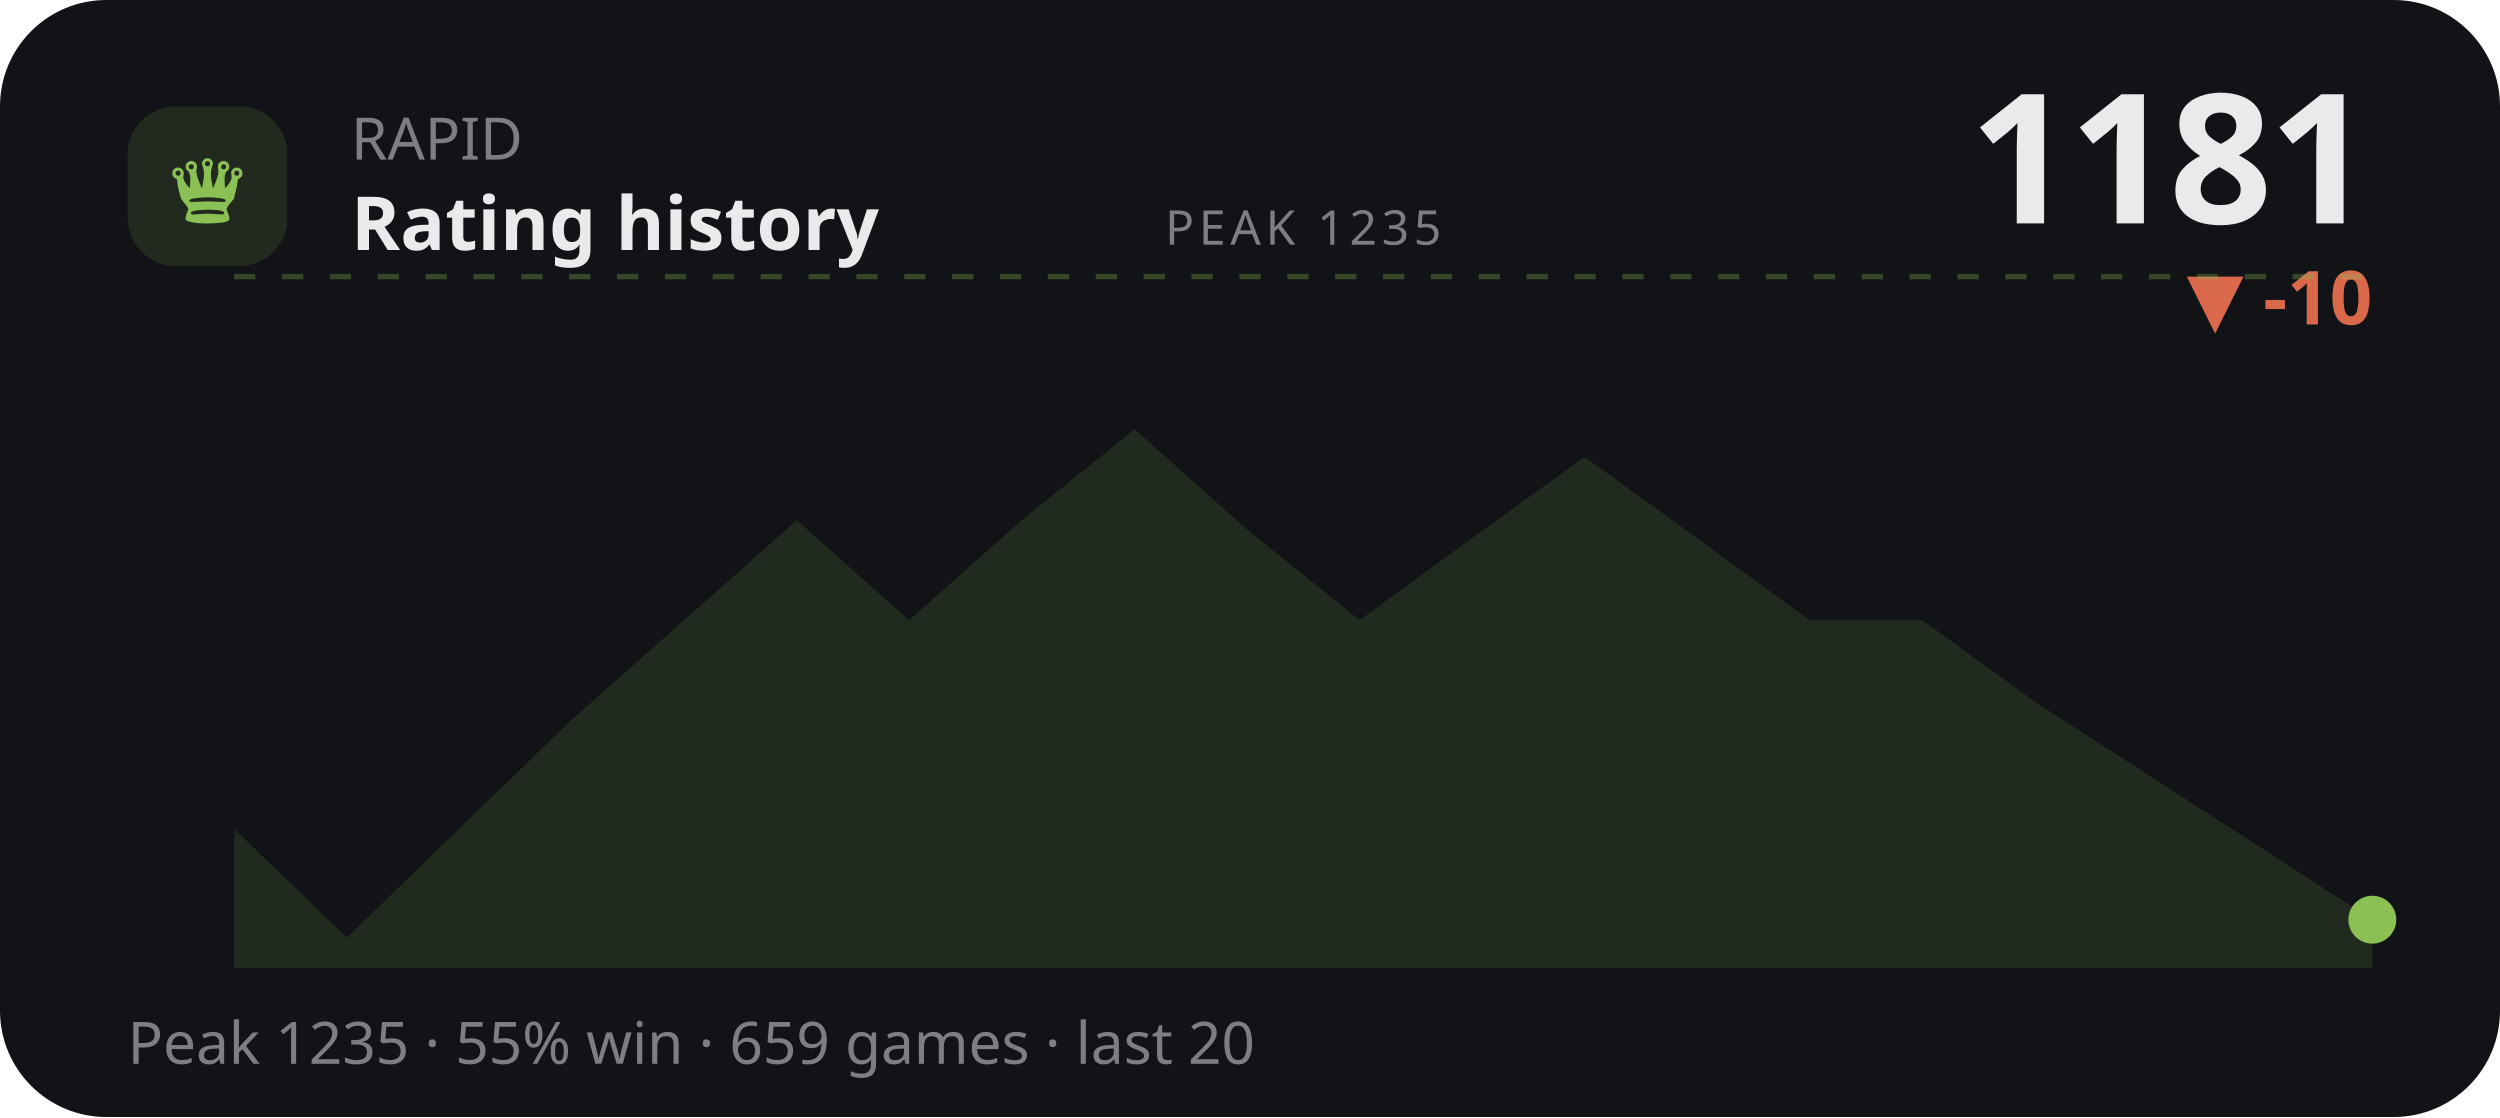
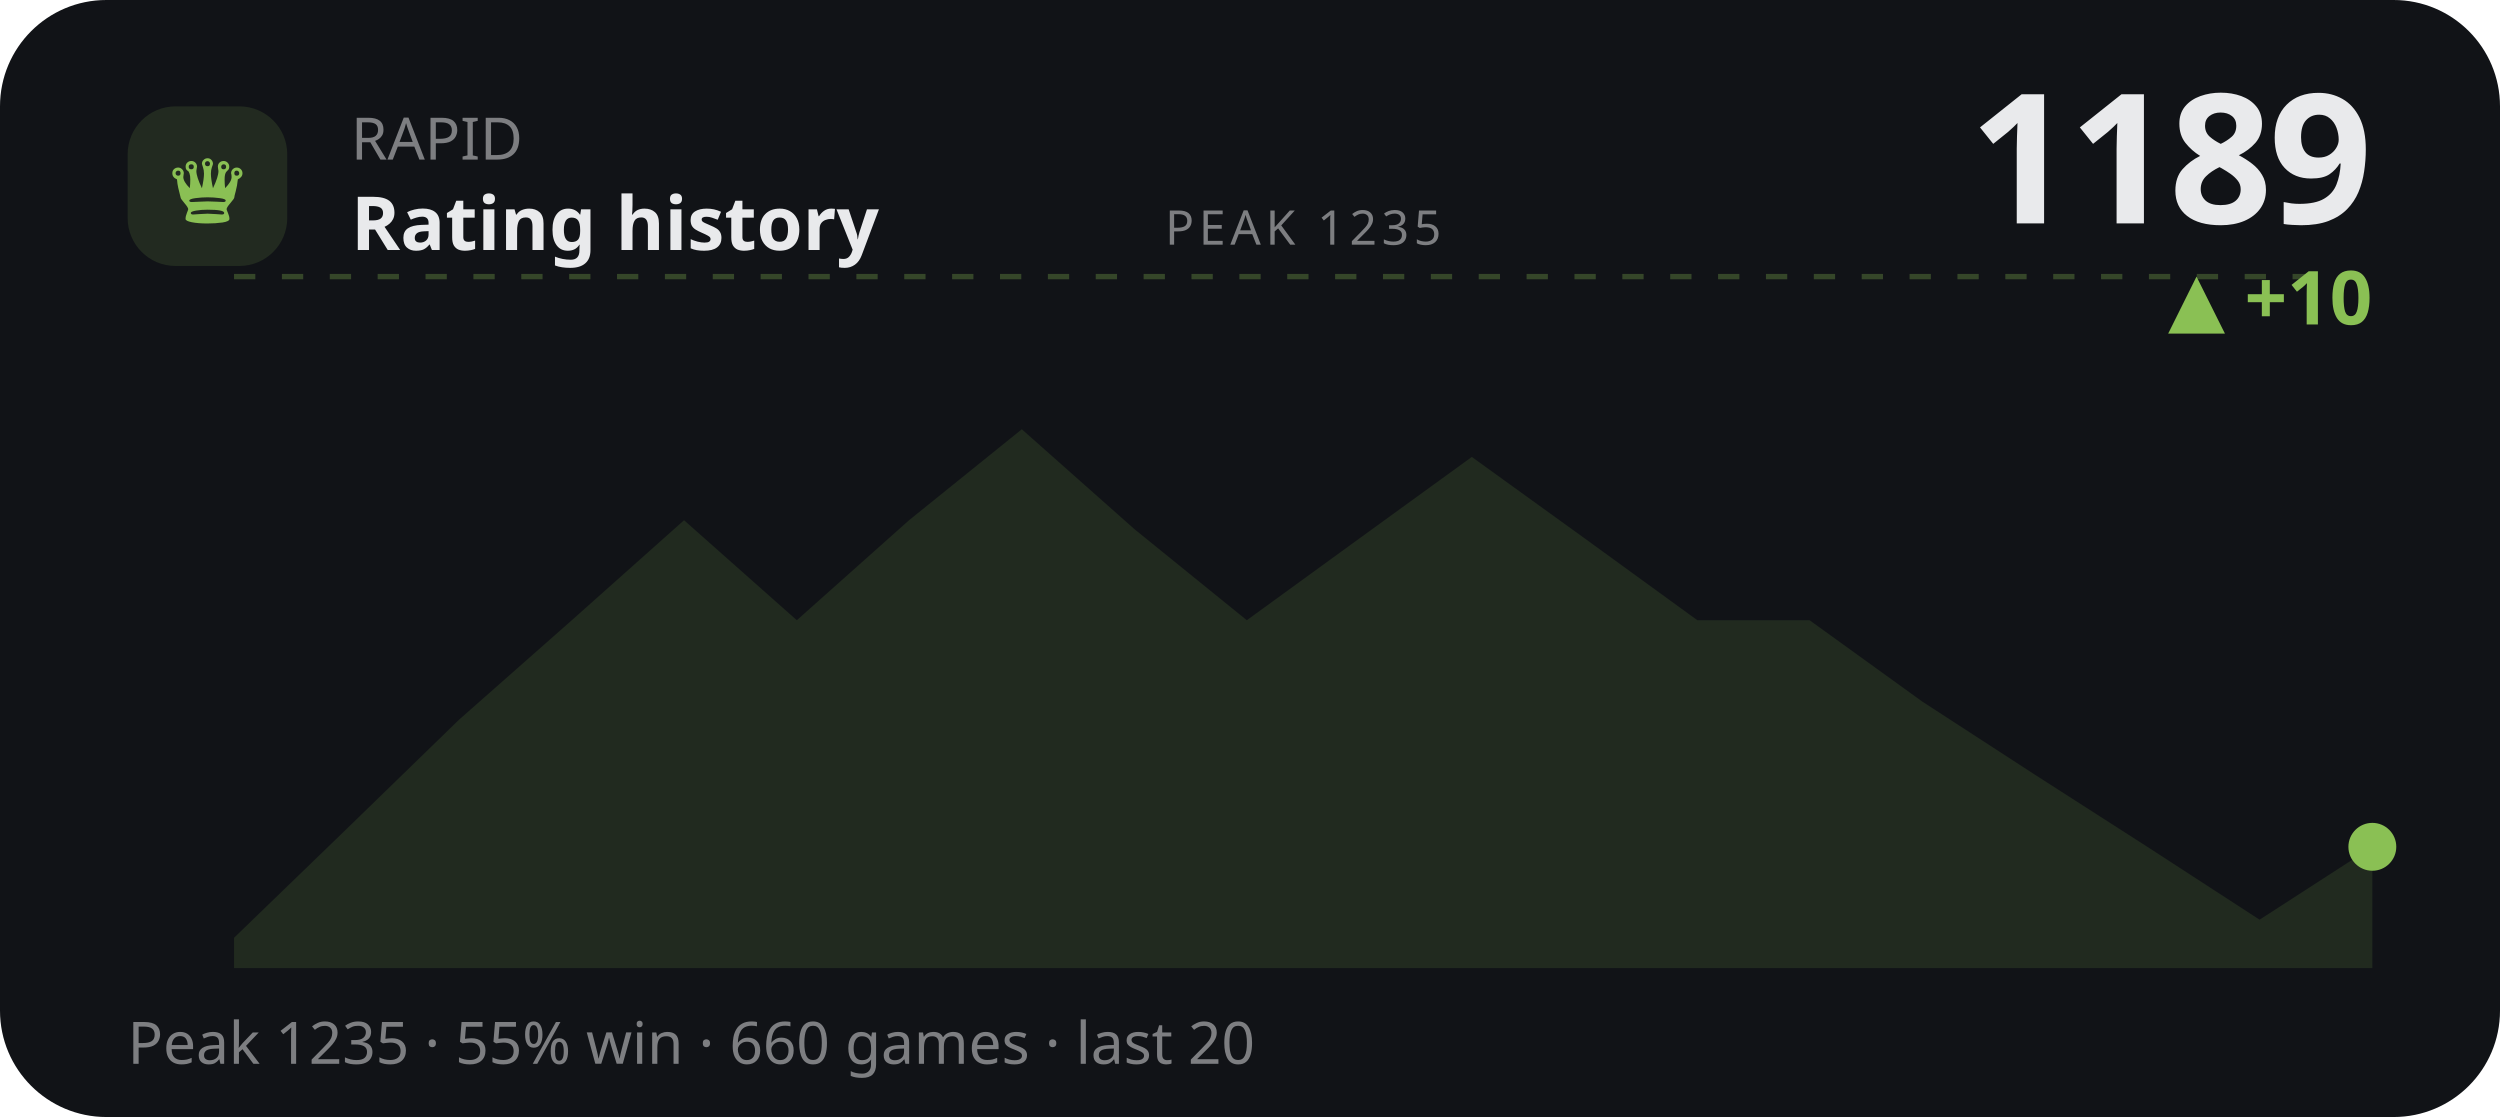
<svg xmlns="http://www.w3.org/2000/svg" viewBox="0 0 470 210" width="470" height="210" role="img" aria-label="RAPID rating history">
  <style>text{fill:#e9eaec}.bg{fill:#111317}.acc{fill:#8ac054}.ln{stroke:#8ac054}.area{fill:#8ac054;opacity:.13}.peak{stroke:#8ac054;opacity:.3}.chip{fill:#8ac054;opacity:.14}.down{fill:#d9694a}svg{font-family:'Space Grotesk',system-ui,sans-serif}.lbl{font-weight:600;font-size:11px;letter-spacing:.16em}.big{font-weight:700;font-size:34px;letter-spacing:-.02em}.mid{font-weight:600;font-size:14px}.mut{font-weight:500;font-size:11px;opacity:.5}.ser{font-family:'Instrument Serif',serif;font-weight:400;letter-spacing:0}.mono{font-family:'JetBrains Mono',monospace}.ln{fill:none;stroke-width:2.5;stroke-linecap:round;stroke-linejoin:round}.thin{stroke-width:1.6}.draw{stroke-dasharray:1200;stroke-dashoffset:1200;animation:draw 2.3s cubic-bezier(.6,.05,.2,1) forwards .25s}.dot{animation:pulse 2s ease-in-out infinite}.glow{animation:glow 3.4s ease-in-out infinite}.float{animation:float 6.5s ease-in-out infinite}.shim{animation:shim 3s ease-in-out infinite}@keyframes draw{to{stroke-dashoffset:0}}@keyframes pulse{0%,100%{r:4.5;opacity:1}50%{r:8;opacity:.45}}@keyframes glow{0%,100%{opacity:.14}50%{opacity:.34}}@keyframes float{0%,100%{transform:translateY(0)}50%{transform:translateY(-7px)}}@keyframes shim{0%,100%{opacity:.5}50%{opacity:1}}</style>
  <rect class="bg" width="470" height="210" rx="20" />
  <rect class="chip" x="24" y="20" width="30" height="30" rx="9" />
  <text class="acc ser" x="39" y="42" text-anchor="middle" style="font-size:19px">♛</text>
  <text class="mut" x="66" y="30">RAPID</text>
  <text class="mid" x="66" y="47">Rating history</text>
-   <text class="big" x="446" y="42" text-anchor="end">1181</text>
-   <text class="down mid" x="446" y="61" text-anchor="end">▼ -10</text>
+   <text class="big" x="446" y="42" text-anchor="end">1189</text>
+   <text class="acc mid" x="446" y="61" text-anchor="end">▲ +10</text>
  <line class="peak" x1="44" y1="52" x2="446" y2="52" stroke-dasharray="4 5" />
  <text class="mut" x="245" y="46" text-anchor="middle" style="font-size:9px;letter-spacing:.1em">PEAK 1235</text>
-   <polygon class="area" points="44.0,155.8 65.2,176.3 86.3,155.8 107.5,135.3 128.6,116.6 149.8,97.8 170.9,116.6 192.1,97.8 213.3,80.7 234.4,99.5 255.6,116.6 276.7,101.2 297.9,85.9 319.1,101.2 340.2,116.6 361.4,116.6 382.5,131.9 403.7,145.6 424.8,159.2 446.0,172.9 446.0,182 44.0,182" />
-   <polyline class="ln draw" points="44.0,155.8 65.2,176.3 86.3,155.8 107.5,135.3 128.6,116.6 149.8,97.8 170.9,116.6 192.1,97.8 213.3,80.7 234.4,99.5 255.6,116.6 276.7,101.2 297.9,85.9 319.1,101.2 340.2,116.6 361.4,116.6 382.5,131.9 403.7,145.6 424.8,159.2 446.0,172.9" />
-   <circle class="acc dot" cx="446.0" cy="172.9" r="4.5" />
-   <text class="mut" x="24" y="200">Peak 1235 · 55% win · 659 games · last 20</text>
+   <polygon class="area" points="44.0,176.3 65.2,155.8 86.3,135.3 107.5,116.6 128.6,97.8 149.8,116.6 170.9,97.8 192.1,80.7 213.3,99.5 234.4,116.6 255.6,101.2 276.7,85.9 297.9,101.2 319.1,116.6 340.2,116.6 361.4,131.9 382.5,145.6 403.7,159.2 424.8,172.9 446.0,159.2 446.0,182 44.0,182" />
+   <polyline class="ln draw" points="44.0,176.3 65.2,155.8 86.3,135.3 107.5,116.6 128.6,97.8 149.8,116.6 170.9,97.8 192.1,80.7 213.3,99.5 234.4,116.6 255.6,101.2 276.7,85.9 297.9,101.2 319.1,116.6 340.2,116.6 361.4,131.9 382.5,145.6 403.7,159.2 424.8,172.9 446.0,159.2" />
+   <circle class="acc dot" cx="446.0" cy="159.2" r="4.5" />
+   <text class="mut" x="24" y="200">Peak 1235 · 55% win · 660 games · last 20</text>
</svg>
